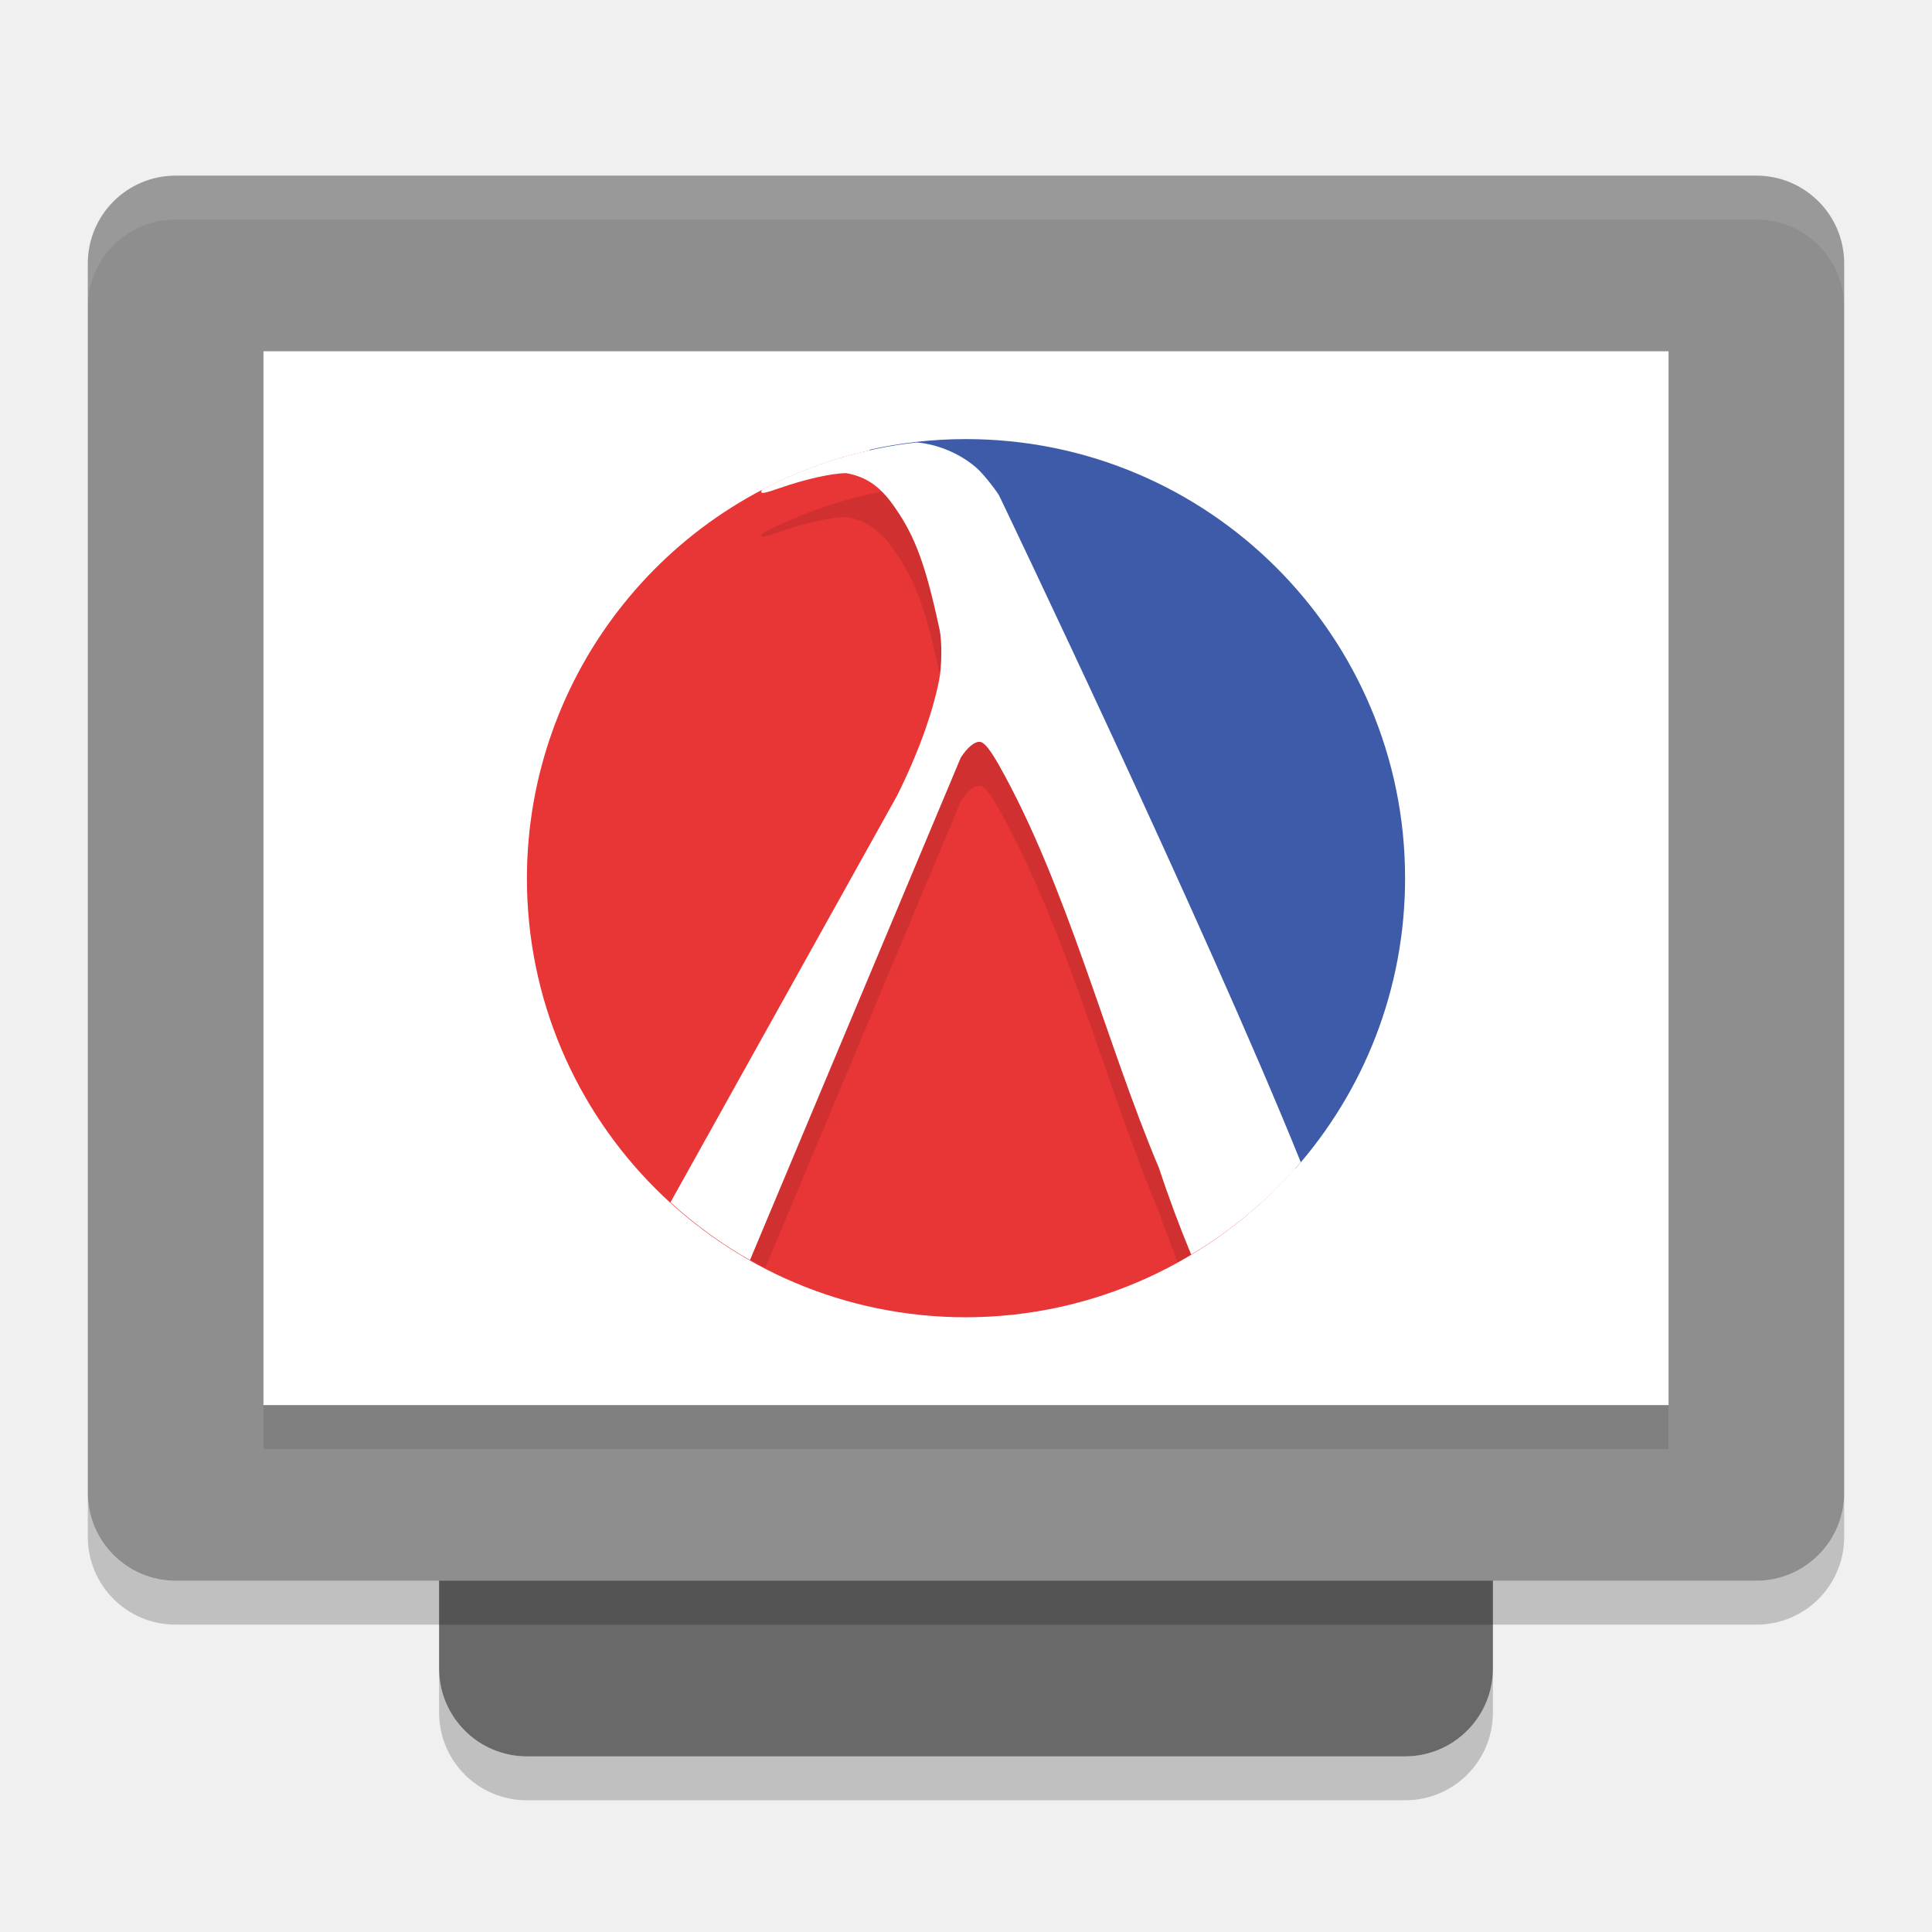
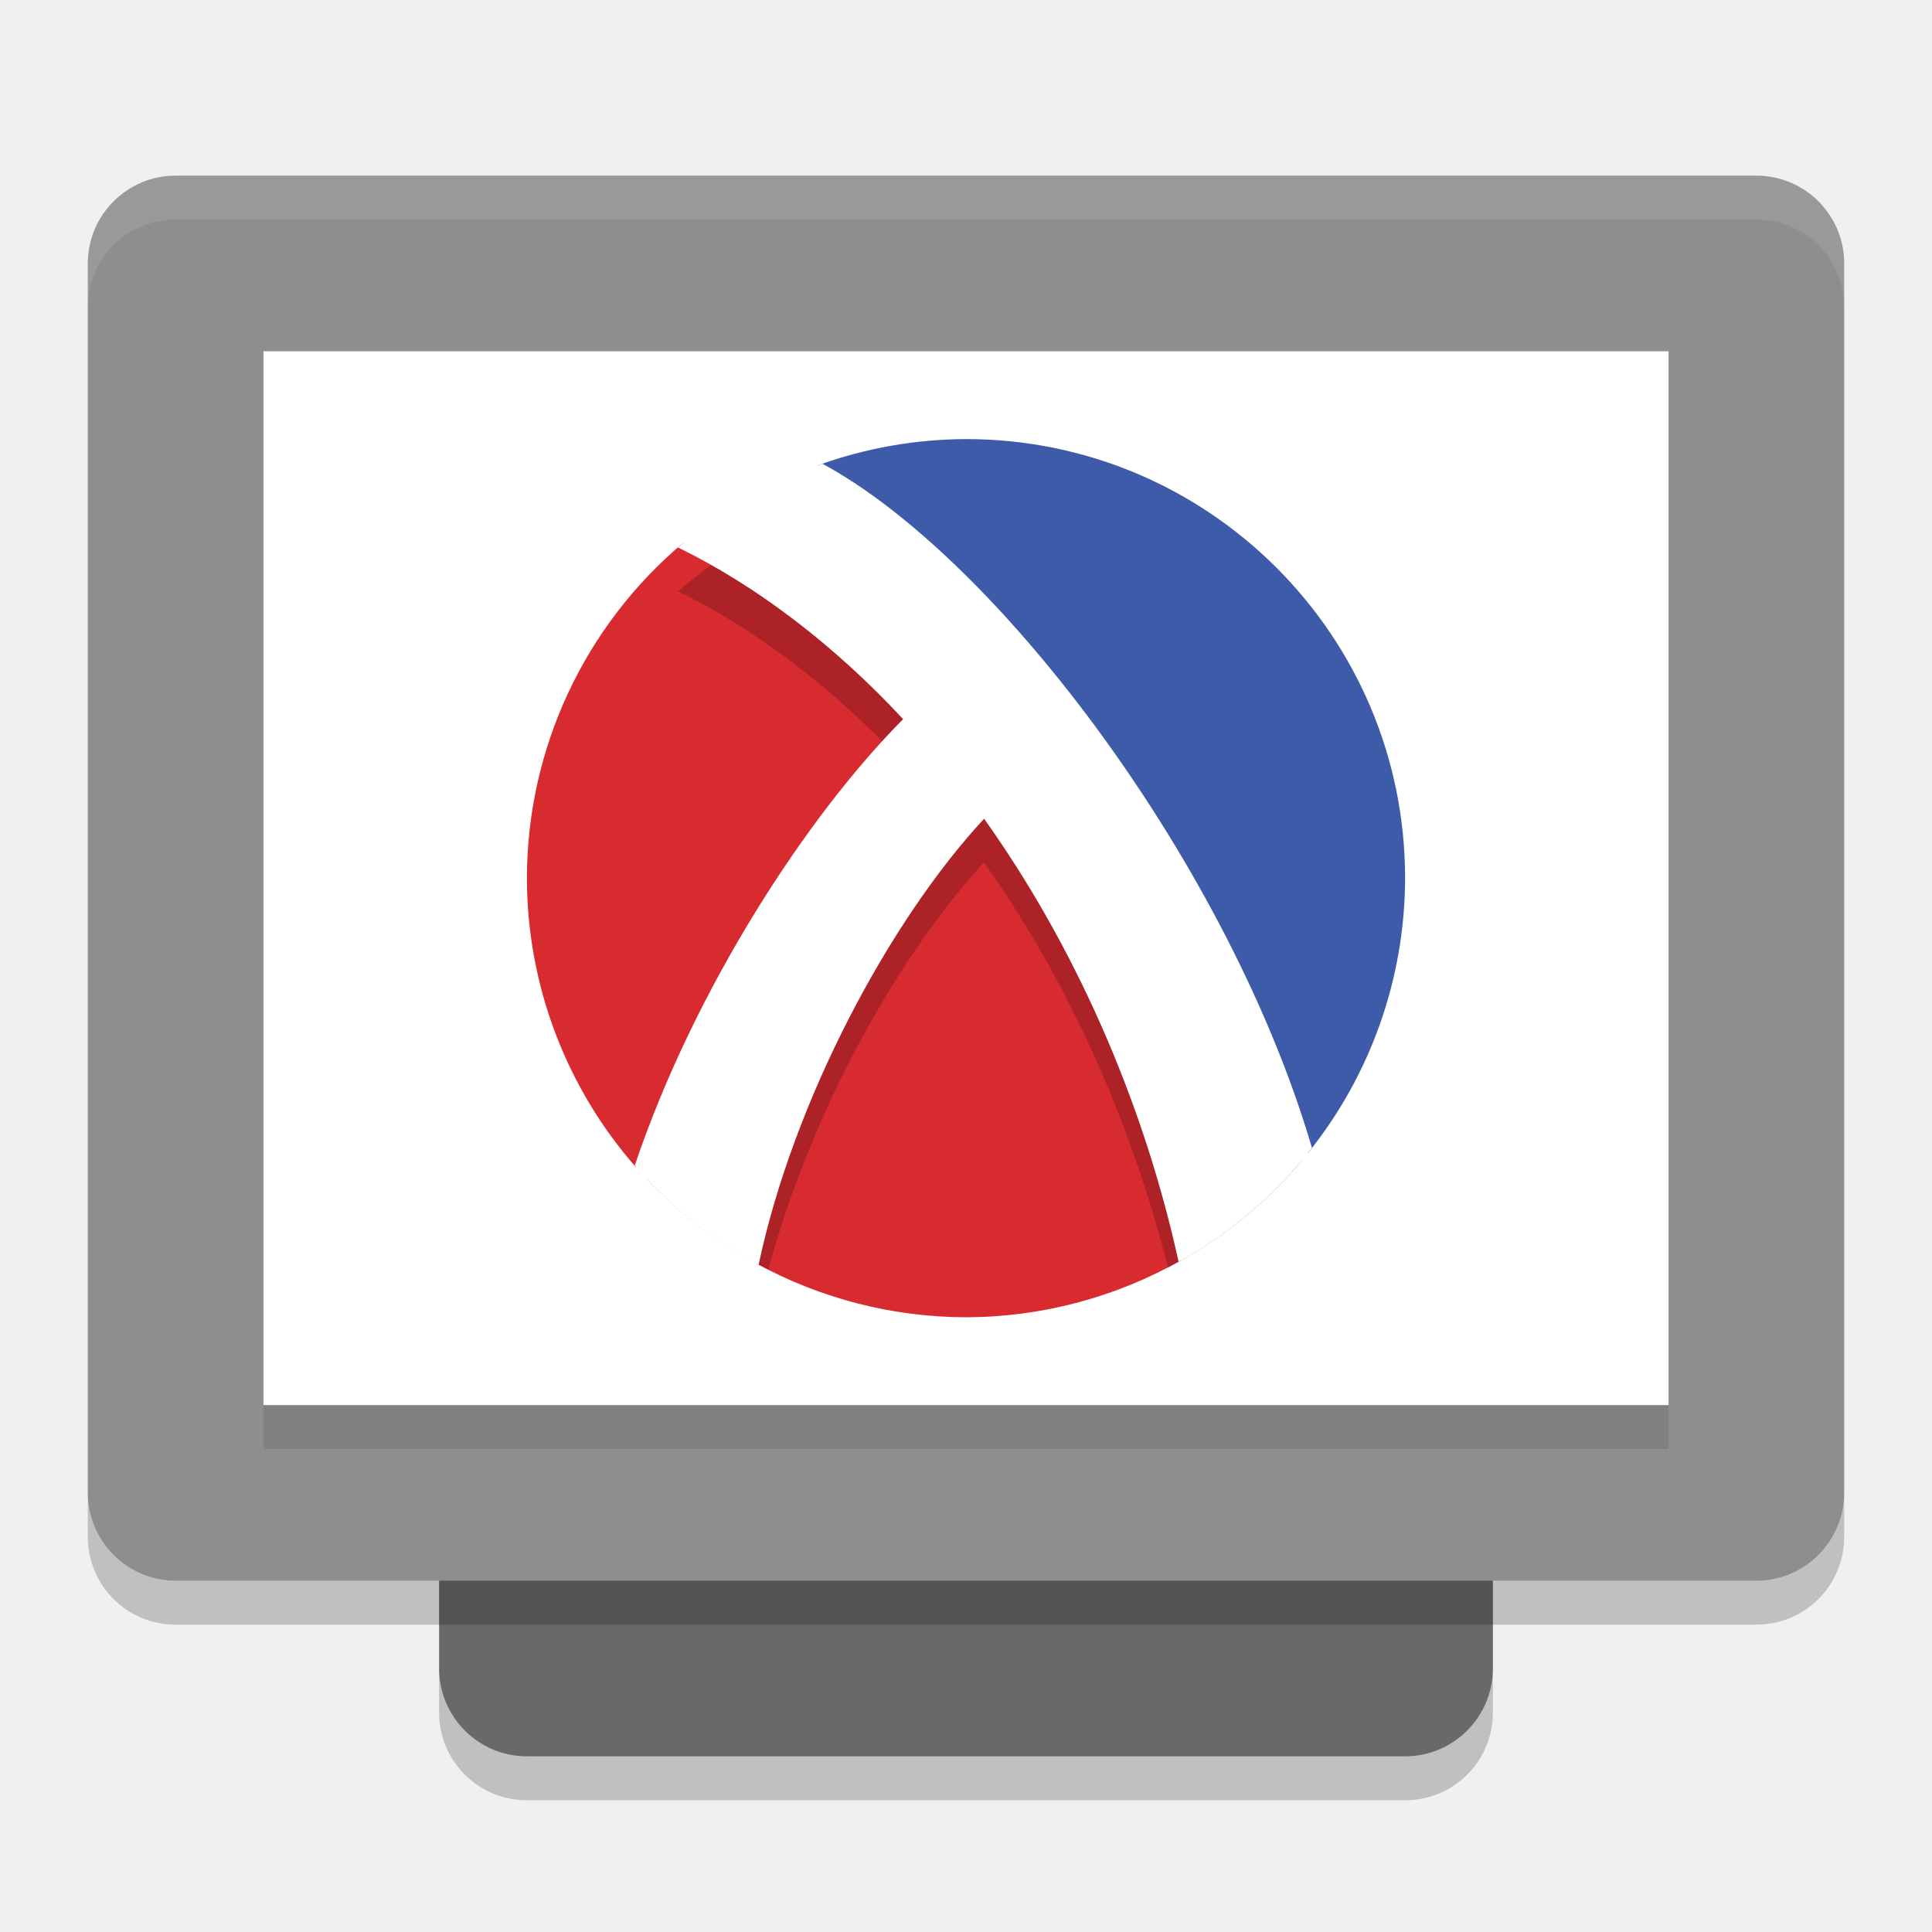
<svg xmlns="http://www.w3.org/2000/svg" width="22" height="22" version="1">
  <rect style="fill:#696969" width="16" height="12" x="-20" y="-17" rx="1" ry="1" transform="matrix(0,-1,-1,0,0,0)" />
  <rect style="fill:#8e8e8e" width="16" height="20" x="-18" y="-21" rx="1" ry="1" transform="matrix(0,-1,-1,0,0,0)" />
  <rect style="fill:#ffffff" width="12" height="16" x="-16" y="-19" rx="0" ry="0" transform="matrix(0,-1,-1,0,0,0)" />
  <path style="opacity:0.1;fill:#ffffff" d="M 2,2 C 1.446,2 1,2.446 1,3 v 0.5 c 0,-0.554 0.446,-1 1,-1 h 18 c 0.554,0 1,0.446 1,1 V 3 C 21,2.446 20.554,2 20,2 Z" />
  <path style="opacity:0.2" d="m 5,19 v 0.5 c 0,0.554 0.446,1 1,1 h 10 c 0.554,0 1,-0.446 1,-1 V 19 c 0,0.554 -0.446,1 -1,1 H 6 C 5.446,20 5,19.554 5,19 Z" />
  <path style="opacity:0.2" d="m 1,17 v 0.5 c 0,0.554 0.446,1 1,1 h 18 c 0.554,0 1,-0.446 1,-1 V 17 c 0,0.554 -0.446,1 -1,1 H 2 C 1.446,18 1,17.554 1,17 Z" />
  <rect style="opacity:0.1" width="16" height=".5" x="3" y="16" />
-   <path style="fill:#3e5ba9" d="m 16,10 c 0,1.267 -0.471,2.424 -1.248,3.305 L 9.899,5.122 C 10.253,5.042 10.622,5 11,5 c 2.761,0 5,2.239 5,5 z" />
-   <path style="fill:#e83536" d="m 10.669,5.012 a 5,5 0 0 0 -0.05,0.004 c 0.017,-0.001 0.033,-0.003 0.05,-0.004 z M 9.903,5.128 A 5,5 0 0 0 6,10 a 5,5 0 0 0 5,5 5,5 0 0 0 3.75,-1.699 z m 3.911,0.739 c 0.036,0.025 0.07,0.053 0.105,0.079 a 5,5 0 0 0 -0.105,-0.079 z m 0.389,0.294 c 0.047,0.039 0.09,0.082 0.136,0.123 A 5,5 0 0 0 14.203,6.162 Z m 0.359,0.332 c 0.045,0.046 0.087,0.095 0.13,0.143 A 5,5 0 0 0 14.562,6.494 Z m 0.329,0.37 c 0.04,0.05 0.077,0.103 0.115,0.155 A 5,5 0 0 0 14.891,6.863 Z m 0.287,0.393 c 0.037,0.056 0.07,0.115 0.105,0.173 A 5,5 0 0 0 15.178,7.256 Z M 15.431,7.688 c 0.028,0.054 0.053,0.109 0.079,0.164 A 5,5 0 0 0 15.431,7.688 Z m 0.208,0.451 c 0.022,0.054 0.041,0.11 0.061,0.166 A 5,5 0 0 0 15.638,8.139 Z m 0.162,0.47 c 0.017,0.059 0.031,0.12 0.046,0.18 a 5,5 0 0 0 -0.046,-0.18 z m 0.125,0.529 c 0.001,0.008 0.003,0.016 0.004,0.024 a 5,5 0 0 0 -0.004,-0.024 z m 0.06,0.485 c 0.001,0.017 0.003,0.033 0.004,0.05 a 5,5 0 0 0 -0.004,-0.05 z m -0.009,0.863 c -0.004,0.04 -0.011,0.078 -0.016,0.118 a 5,5 0 0 0 0.016,-0.118 z m -0.072,0.484 c -0.008,0.039 -0.019,0.077 -0.027,0.116 a 5,5 0 0 0 0.027,-0.116 z m -0.118,0.474 c -0.012,0.04 -0.027,0.079 -0.04,0.119 a 5,5 0 0 0 0.04,-0.119 z m -0.162,0.453 c -0.018,0.044 -0.038,0.088 -0.058,0.131 a 5,5 0 0 0 0.058,-0.131 z m -0.206,0.436 c -0.023,0.043 -0.046,0.085 -0.07,0.127 a 5,5 0 0 0 0.07,-0.127 z m -0.244,0.412 c -0.029,0.044 -0.058,0.088 -0.088,0.13 a 5,5 0 0 0 0.088,-0.13 z M 14.897,13.125 c -0.035,0.044 -0.07,0.089 -0.107,0.132 A 5,5 0 0 0 14.897,13.125 Z" />
-   <path style="opacity:0.1" d="M 10.439,5.537 A 5,5 0 0 0 8.68,6.074 c -0.004,0.011 -0.012,0.025 -0.012,0.027 0.007,0.021 0.049,0.012 0.211,-0.045 C 9.166,5.956 9.474,5.887 9.639,5.887 c 0.237,0.042 0.399,0.167 0.551,0.391 0.234,0.335 0.353,0.66 0.51,1.391 0.029,0.134 0.025,0.42 -0.006,0.576 -0.077,0.388 -0.247,0.856 -0.48,1.322 l -2.387,4.281 a 5,5 0 0 0 0.182,0.15 5,5 0 0 0 0.043,0.031 5,5 0 0 0 0.365,0.244 5,5 0 0 0 0.125,0.076 l 0.002,-0.004 a 5,5 0 0 0 0.172,0.088 L 10.939,9.129 c 0.079,-0.123 0.166,-0.193 0.227,-0.18 0.047,0.01 0.111,0.091 0.205,0.258 0.778,1.375 1.232,3.191 1.828,4.598 0.06,0.185 0.139,0.377 0.211,0.566 a 5,5 0 0 0 0.152,-0.088 c 5.64e-4,0.001 0.001,0.003 0.002,0.004 a 5,5 0 0 0 0.107,-0.072 5,5 0 0 0 0.234,-0.156 5,5 0 0 0 0.193,-0.146 5,5 0 0 0 0.182,-0.148 5,5 0 0 0 0.244,-0.229 5,5 0 0 0 0.107,-0.107 5,5 0 0 0 0.033,-0.035 C 13.538,10.659 11.377,6.139 11.377,6.139 11.313,6.04 11.184,5.883 11.121,5.828 10.952,5.679 10.701,5.56 10.439,5.537 Z" />
-   <path style="fill:#ffffff" d="m 10.439,5.038 a 5,5 0 0 0 -1.761,0.537 c -0.004,0.011 -0.011,0.025 -0.011,0.027 0.007,0.021 0.049,0.012 0.211,-0.044 C 9.167,5.457 9.473,5.388 9.638,5.388 c 0.237,0.042 0.399,0.166 0.551,0.389 0.234,0.335 0.353,0.661 0.51,1.392 0.029,0.134 0.026,0.419 -0.005,0.575 -0.077,0.388 -0.248,0.856 -0.482,1.322 l -2.577,4.625 a 5,5 0 0 0 0.905,0.658 L 10.94,8.628 c 0.079,-0.123 0.166,-0.192 0.226,-0.179 0.047,0.01 0.111,0.092 0.206,0.258 0.778,1.375 1.23,3.19 1.827,4.597 0.105,0.321 0.229,0.653 0.365,0.982 a 5,5 0 0 0 1.248,-1.052 C 13.73,10.551 11.376,5.64 11.376,5.64 11.313,5.541 11.184,5.384 11.121,5.329 10.952,5.18 10.701,5.061 10.439,5.038 Z" />
+   <path style="fill:#3e5ba9" d="M 11,5 A 5,5 0 0 0 9.309,5.3 c 2.862,1.861 4.371,4.677 5.588,7.826 A 5,5 0 0 0 16,10 5,5 0 0 0 11,5 Z" />
+   <path style="fill:#d82b2f" d="M 7.785,6.177 A 5,5 0 0 0 6,10 5,5 0 0 0 7.241,13.291 l 0.181,-0.354 1.123,0.574 c 0.093,0.337 0.112,0.627 0.072,0.879 A 5,5 0 0 0 11,15 5,5 0 0 0 13.459,14.346 C 13.028,11.397 10.919,7.886 7.785,6.177 Z" />
+   <path style="opacity:0.2" d="M 9.367,5.781 A 5,5 0 0 0 7.721,6.734 C 8.632,7.178 9.515,7.861 10.283,8.689 9.262,9.716 8.066,11.524 7.359,13.422 A 5,5 0 0 0 8.75,14.459 c 0.463,-1.746 1.464,-3.569 2.455,-4.637 0.926,1.299 1.66,2.896 2.096,4.613 a 5,5 0 0 0 1.518,-1.209 C 13.801,10.121 11.306,6.832 9.367,5.781 Z" />
+   <path style="fill:#ffffff" d="M 9.366,5.281 A 5,5 0 0 0 7.72,6.234 C 8.631,6.678 9.515,7.361 10.284,8.189 9.199,9.279 7.91,11.249 7.228,13.272 a 5,5 0 0 0 1.41,1.132 c 0.397,-1.874 1.492,-3.922 2.568,-5.081 1.005,1.41 1.801,3.161 2.215,5.045 a 5,5 0 0 0 1.518,-1.298 C 14,9.869 11.376,6.37 9.366,5.281 Z" />
</svg>
